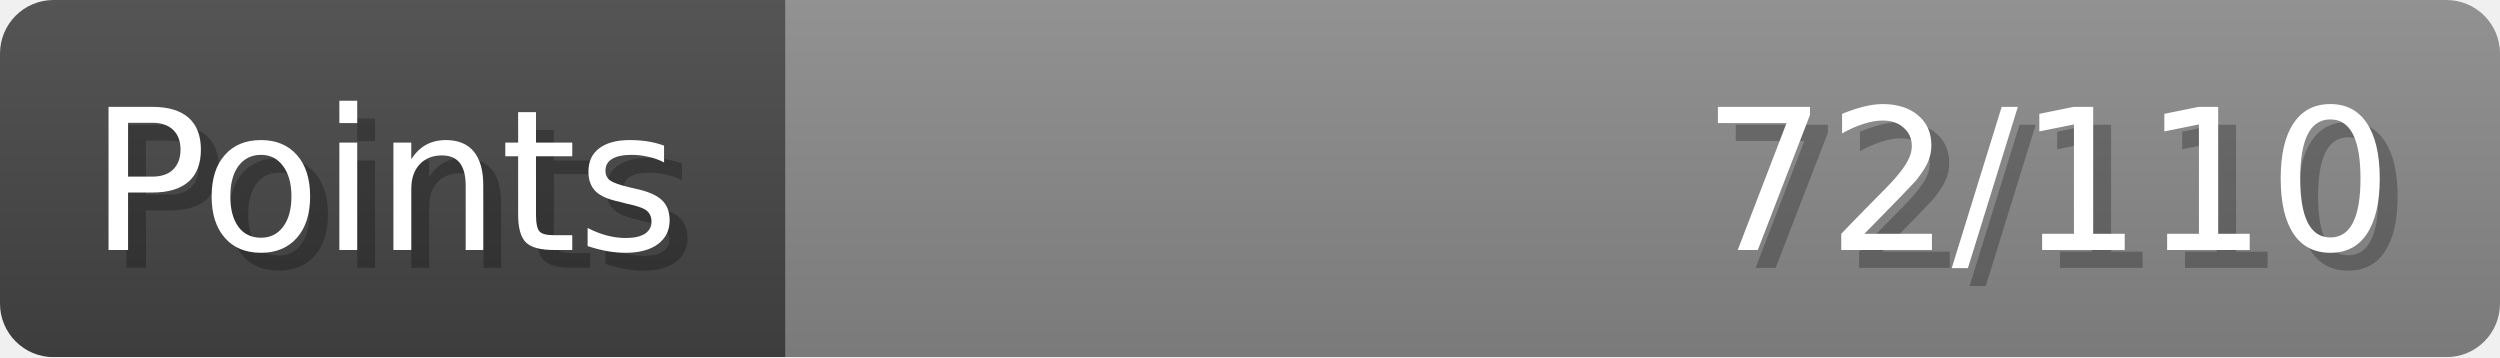
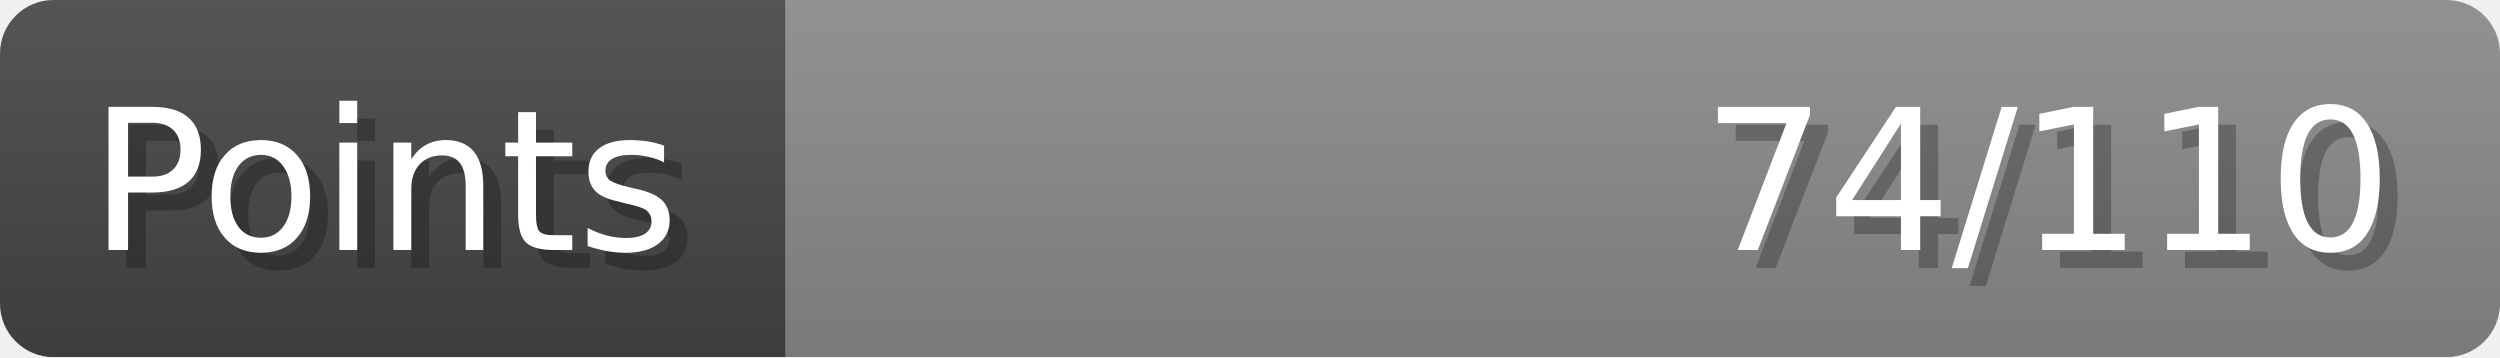
- <svg xmlns="http://www.w3.org/2000/svg" width="140px" height="20px" role="img" aria-label="Points: 72/110">
+ <svg xmlns="http://www.w3.org/2000/svg" width="140px" height="20px" role="img" aria-label="Points: 74/110">
  <linearGradient id="a" x2="0" y2="100%">
    <stop offset="0" stop-opacity=".1" stop-color="#EEE" />
    <stop offset="1" stop-opacity=".1" />
  </linearGradient>
  <mask id="m">
    <rect width="100%" height="100%" rx="3" fill="#FFF" />
  </mask>
  <g mask="url(#m)">
    <rect x="0" y="0" width="44" height="20" fill="#444" />
    <svg x="44" y="0" width="96" height="20">
      <rect width="100%" height="100%" fill="#888888" />
      <rect width="0%" height="100%" fill="#33CC11" transform="">
-         <animate attributeName="width" begin="0.5s" dur="600ms" from="0%" to="65%" repeatCount="1" fill="freeze" calcMode="spline" keyTimes="0; 1" keySplines="0.3, 0.61, 0.355, 1" />
+         <animate attributeName="width" begin="0.5s" dur="600ms" from="0%" to="67%" repeatCount="1" fill="freeze" calcMode="spline" keyTimes="0; 1" keySplines="0.3, 0.61, 0.355, 1" />
      </rect>
    </svg>
    <rect width="140" height="20" fill="url(#a)" />
  </g>
  <g aria-hidden="true" font-size="11" font-family="Verdana, DejaVu Sans, sans-serif" fill="#FFFFFF">
    <text x="6" y="15" fill="#000" opacity="0.25">Points</text>
    <text x="5" y="14">Points</text>
-     <text x="135" y="15" fill="#000" opacity="0.25" text-anchor="end">72/110</text>
-     <text x="134" y="14" text-anchor="end">72/110</text>
+     <text x="135" y="15" fill="#000" opacity="0.25" text-anchor="end">74/110</text>
+     <text x="134" y="14" text-anchor="end">74/110</text>
  </g>
</svg>
